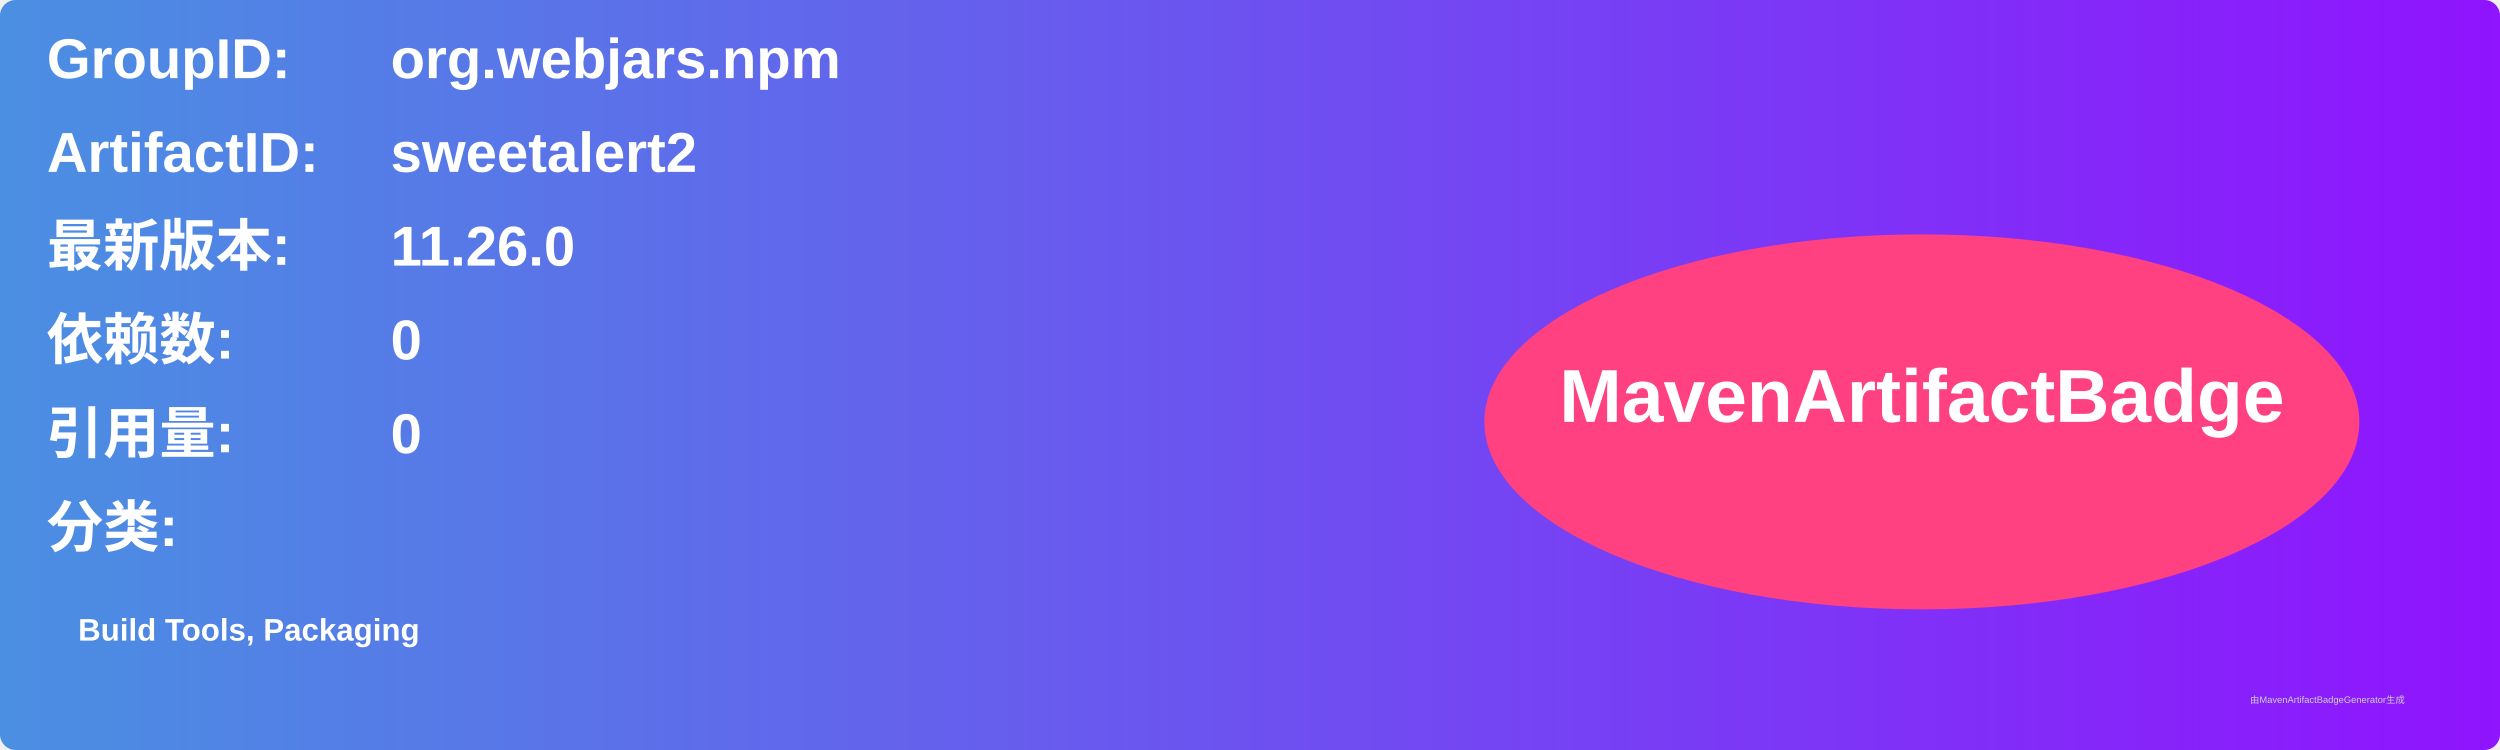
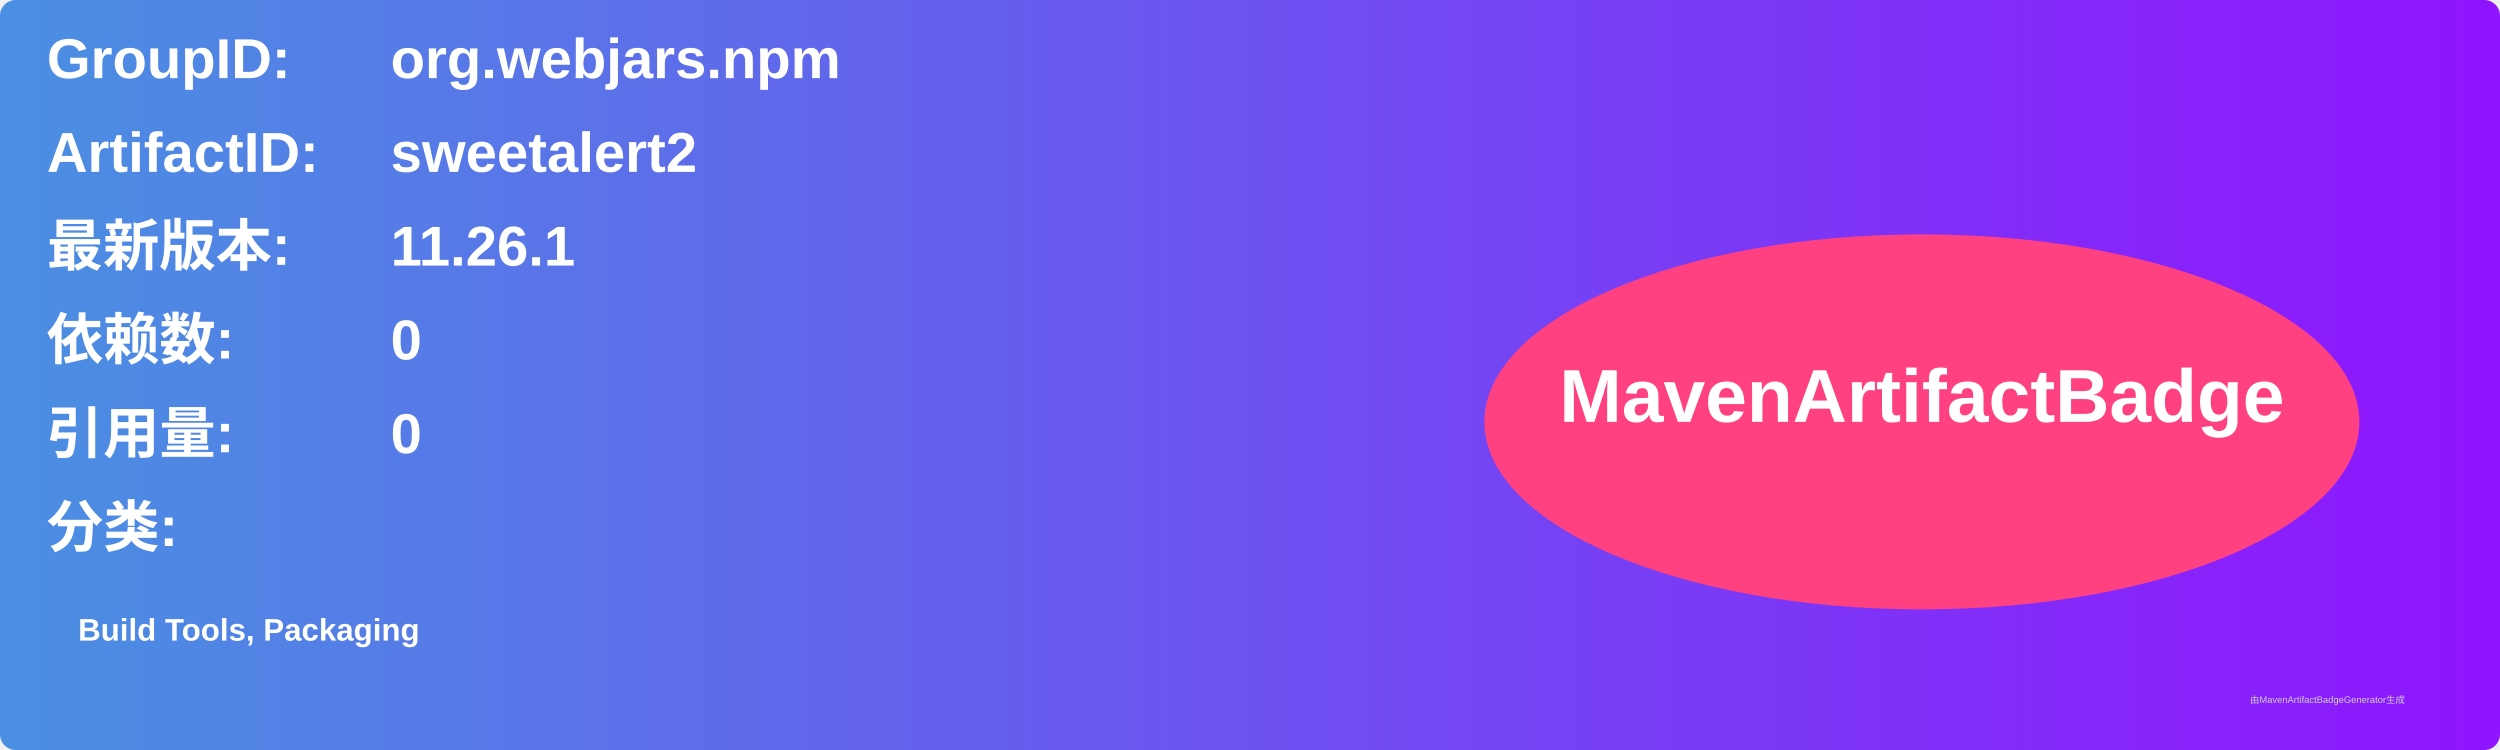
<svg xmlns="http://www.w3.org/2000/svg" width="800" height="240" viewBox="0 0 800 240">
  <linearGradient id="grad" x1="0%" y1="0%" x2="100%" y2="0%">
    <stop offset="0%" stop-color="#4a90e2" />
    <stop offset="100%" stop-color="#9013fe" />
  </linearGradient>
  <rect width="100%" height="100%" rx="5" ry="5" fill="url(#grad)" />
  <g transform="translate(15, 15)">
    <text x="0" y="10" font-family="Arial" font-size="18" fill="white" font-weight="bold" width="260">GroupID:</text>
    <text x="110" y="10" font-family="Arial" font-size="18" fill="white" font-weight="bold" width="460">org.webjars.npm</text>
    <text x="0" y="40" font-family="Arial" font-size="18" fill="white" font-weight="bold" width="260">ArtifactID:</text>
    <text x="110" y="40" font-family="Arial" font-size="18" fill="white" font-weight="bold" width="460">sweetalert2</text>
    <text x="0" y="70" font-family="Arial" font-size="18" fill="white" font-weight="bold">最新版本:</text>
    <text x="110" y="70" font-family="Arial" font-size="18" fill="white" font-weight="bold">
-       <tspan font-weight="bold">11.26.0</tspan>
+       <tspan font-weight="bold">11.26.1</tspan>
    </text>
    <text x="0" y="100" font-family="Arial" font-size="18" fill="white" font-weight="bold">依赖数: </text>
    <text x="110" y="100" font-family="Arial" font-size="18" fill="white">
      <tspan font-weight="bold">0</tspan>
    </text>
    <text x="0" y="130" font-family="Arial" font-size="18" fill="white" font-weight="bold">引用量: </text>
    <text x="110" y="130" font-family="Arial" font-size="18" fill="white">
      <tspan font-weight="bold">0</tspan>
    </text>
    <text x="0" y="160" font-family="Arial" font-size="18" fill="white" font-weight="bold">分类:</text>
    <text x="10" y="190" font-family="Arial" font-size="10" fill="white">
      <tspan font-weight="bold">Build Tools, Packaging</tspan>
    </text>
    <ellipse cx="600" cy="120" rx="140" ry="60" fill="#ff4081" />
    <text x="600" y="120" text-anchor="middle" font-family="Arial" font-size="24" fill="white" font-weight="bold">MavenArtifactBadge</text>
  </g>
  <text x="720" y="225" font-family="Arial" font-size="3" fill="#d0d0d0">由MavenArtifactBadgeGenerator生成</text>
</svg>
